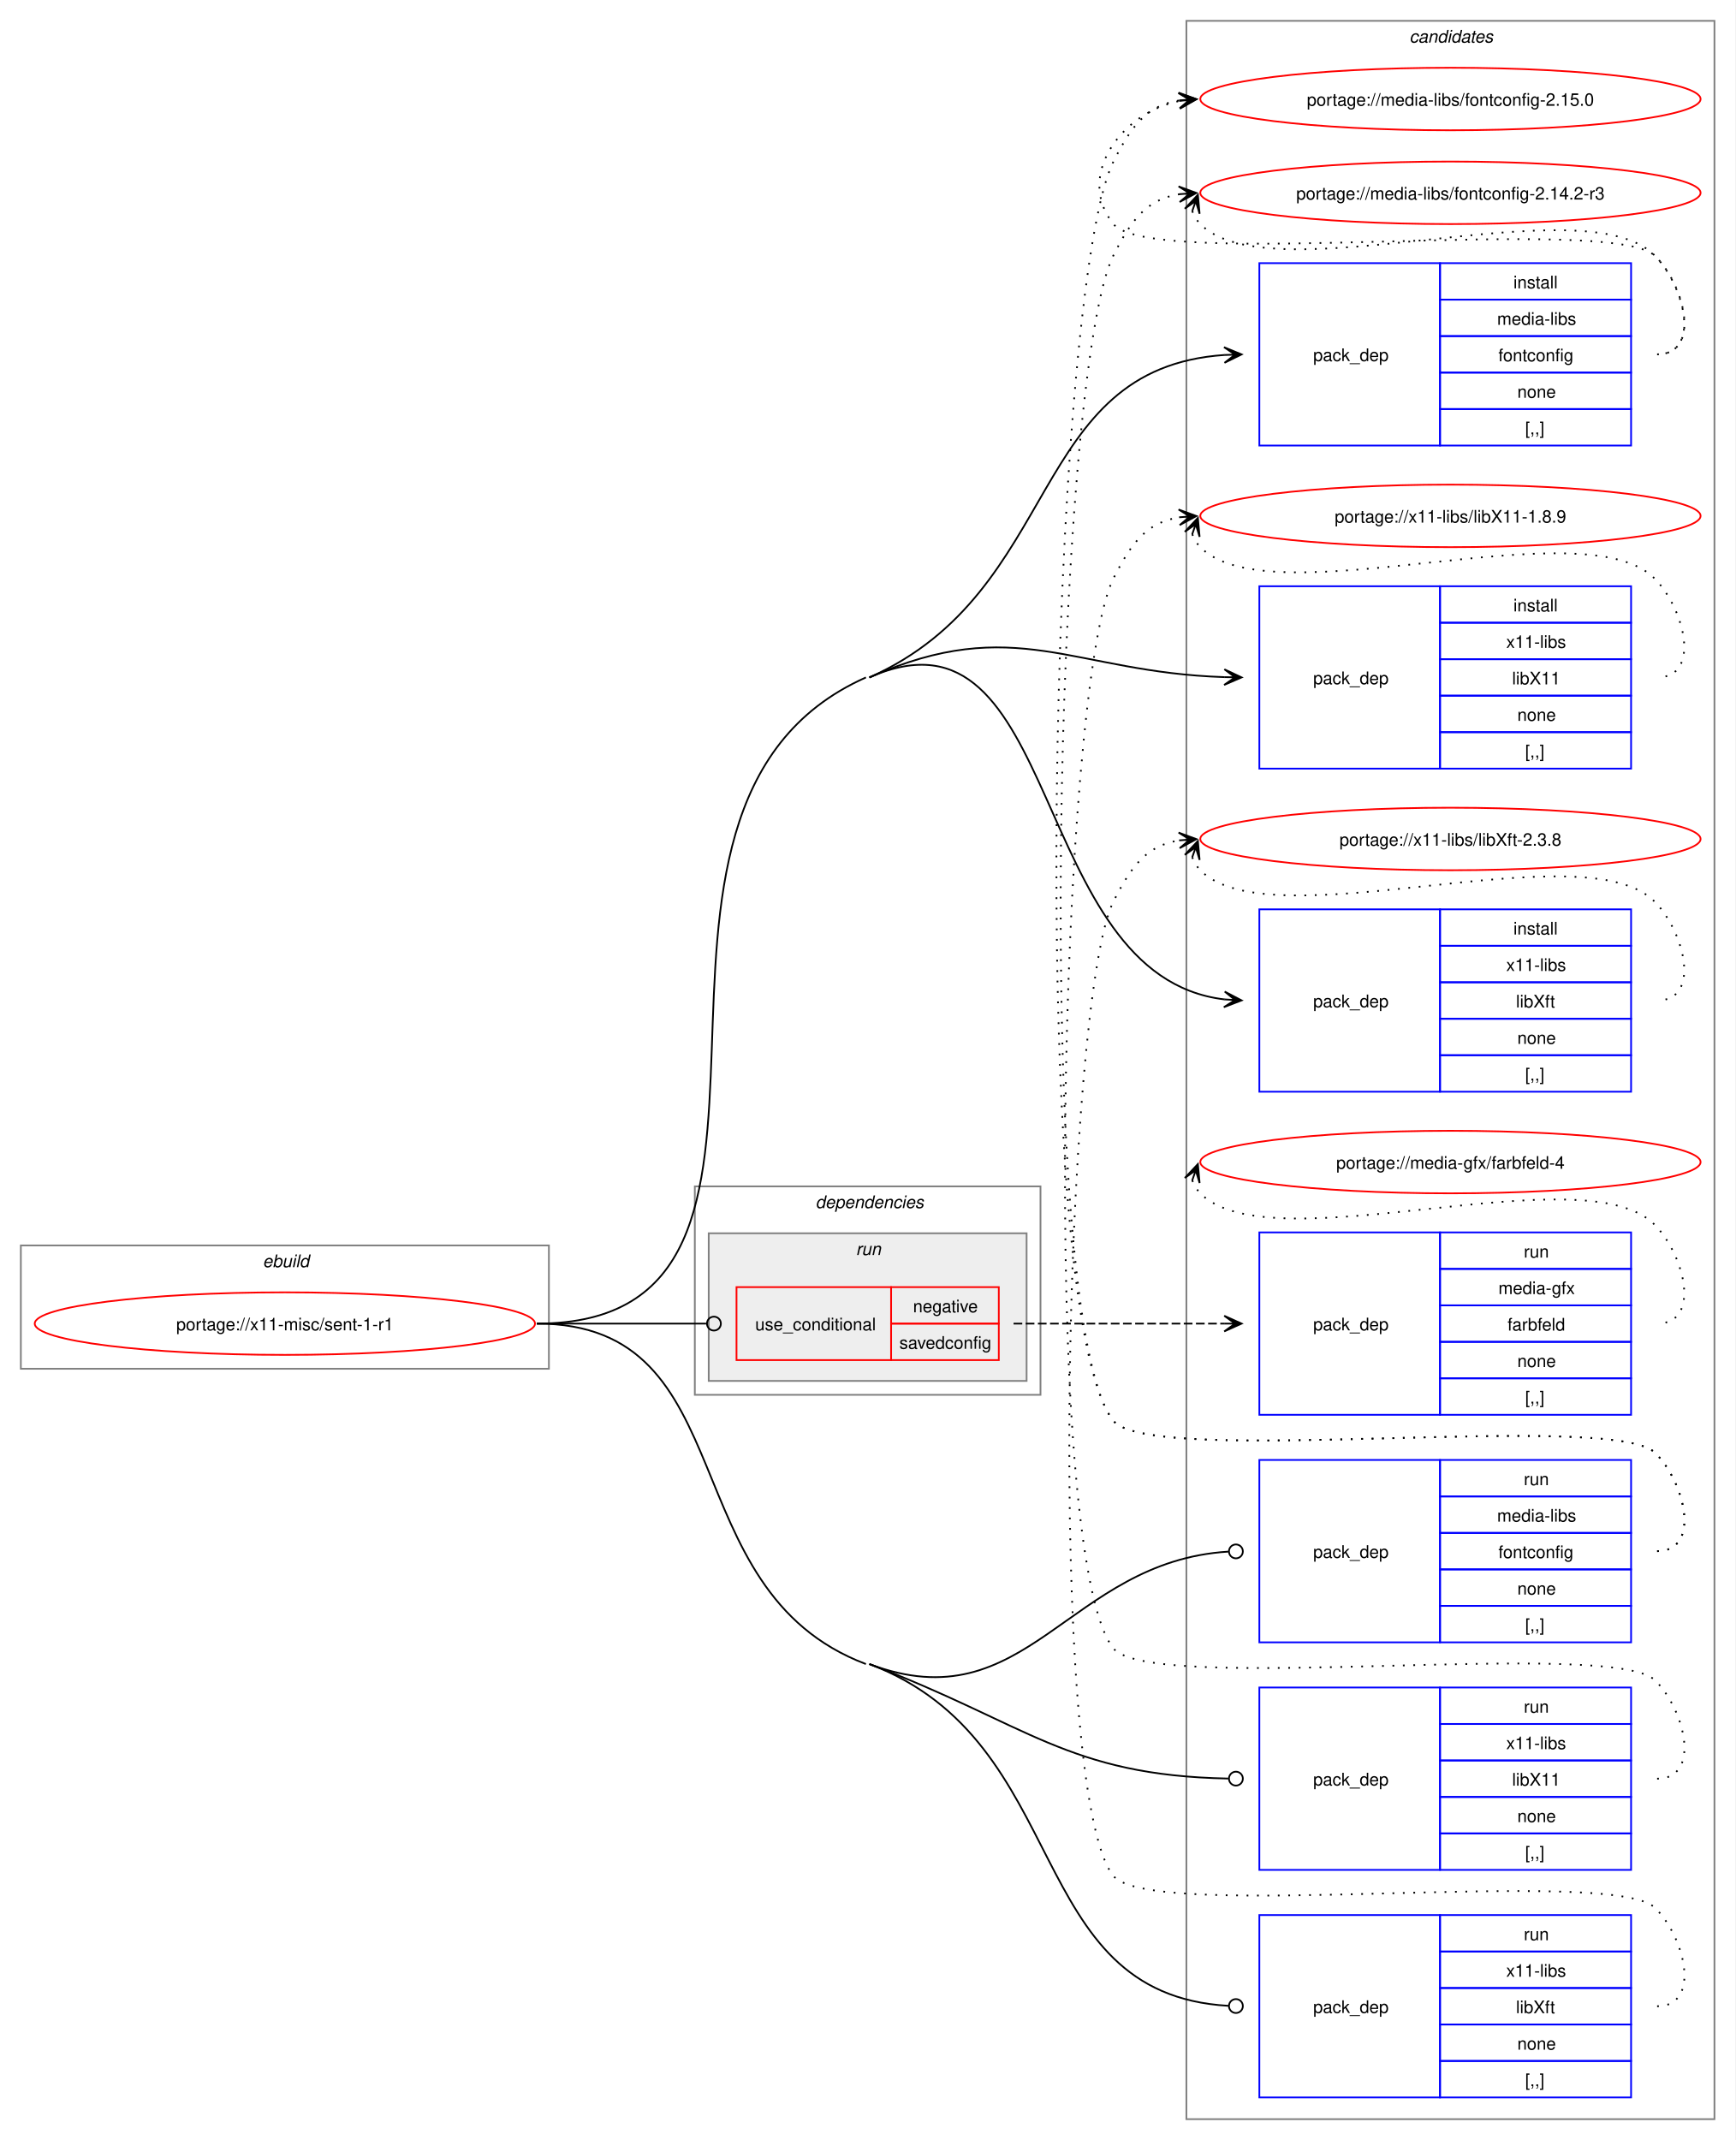
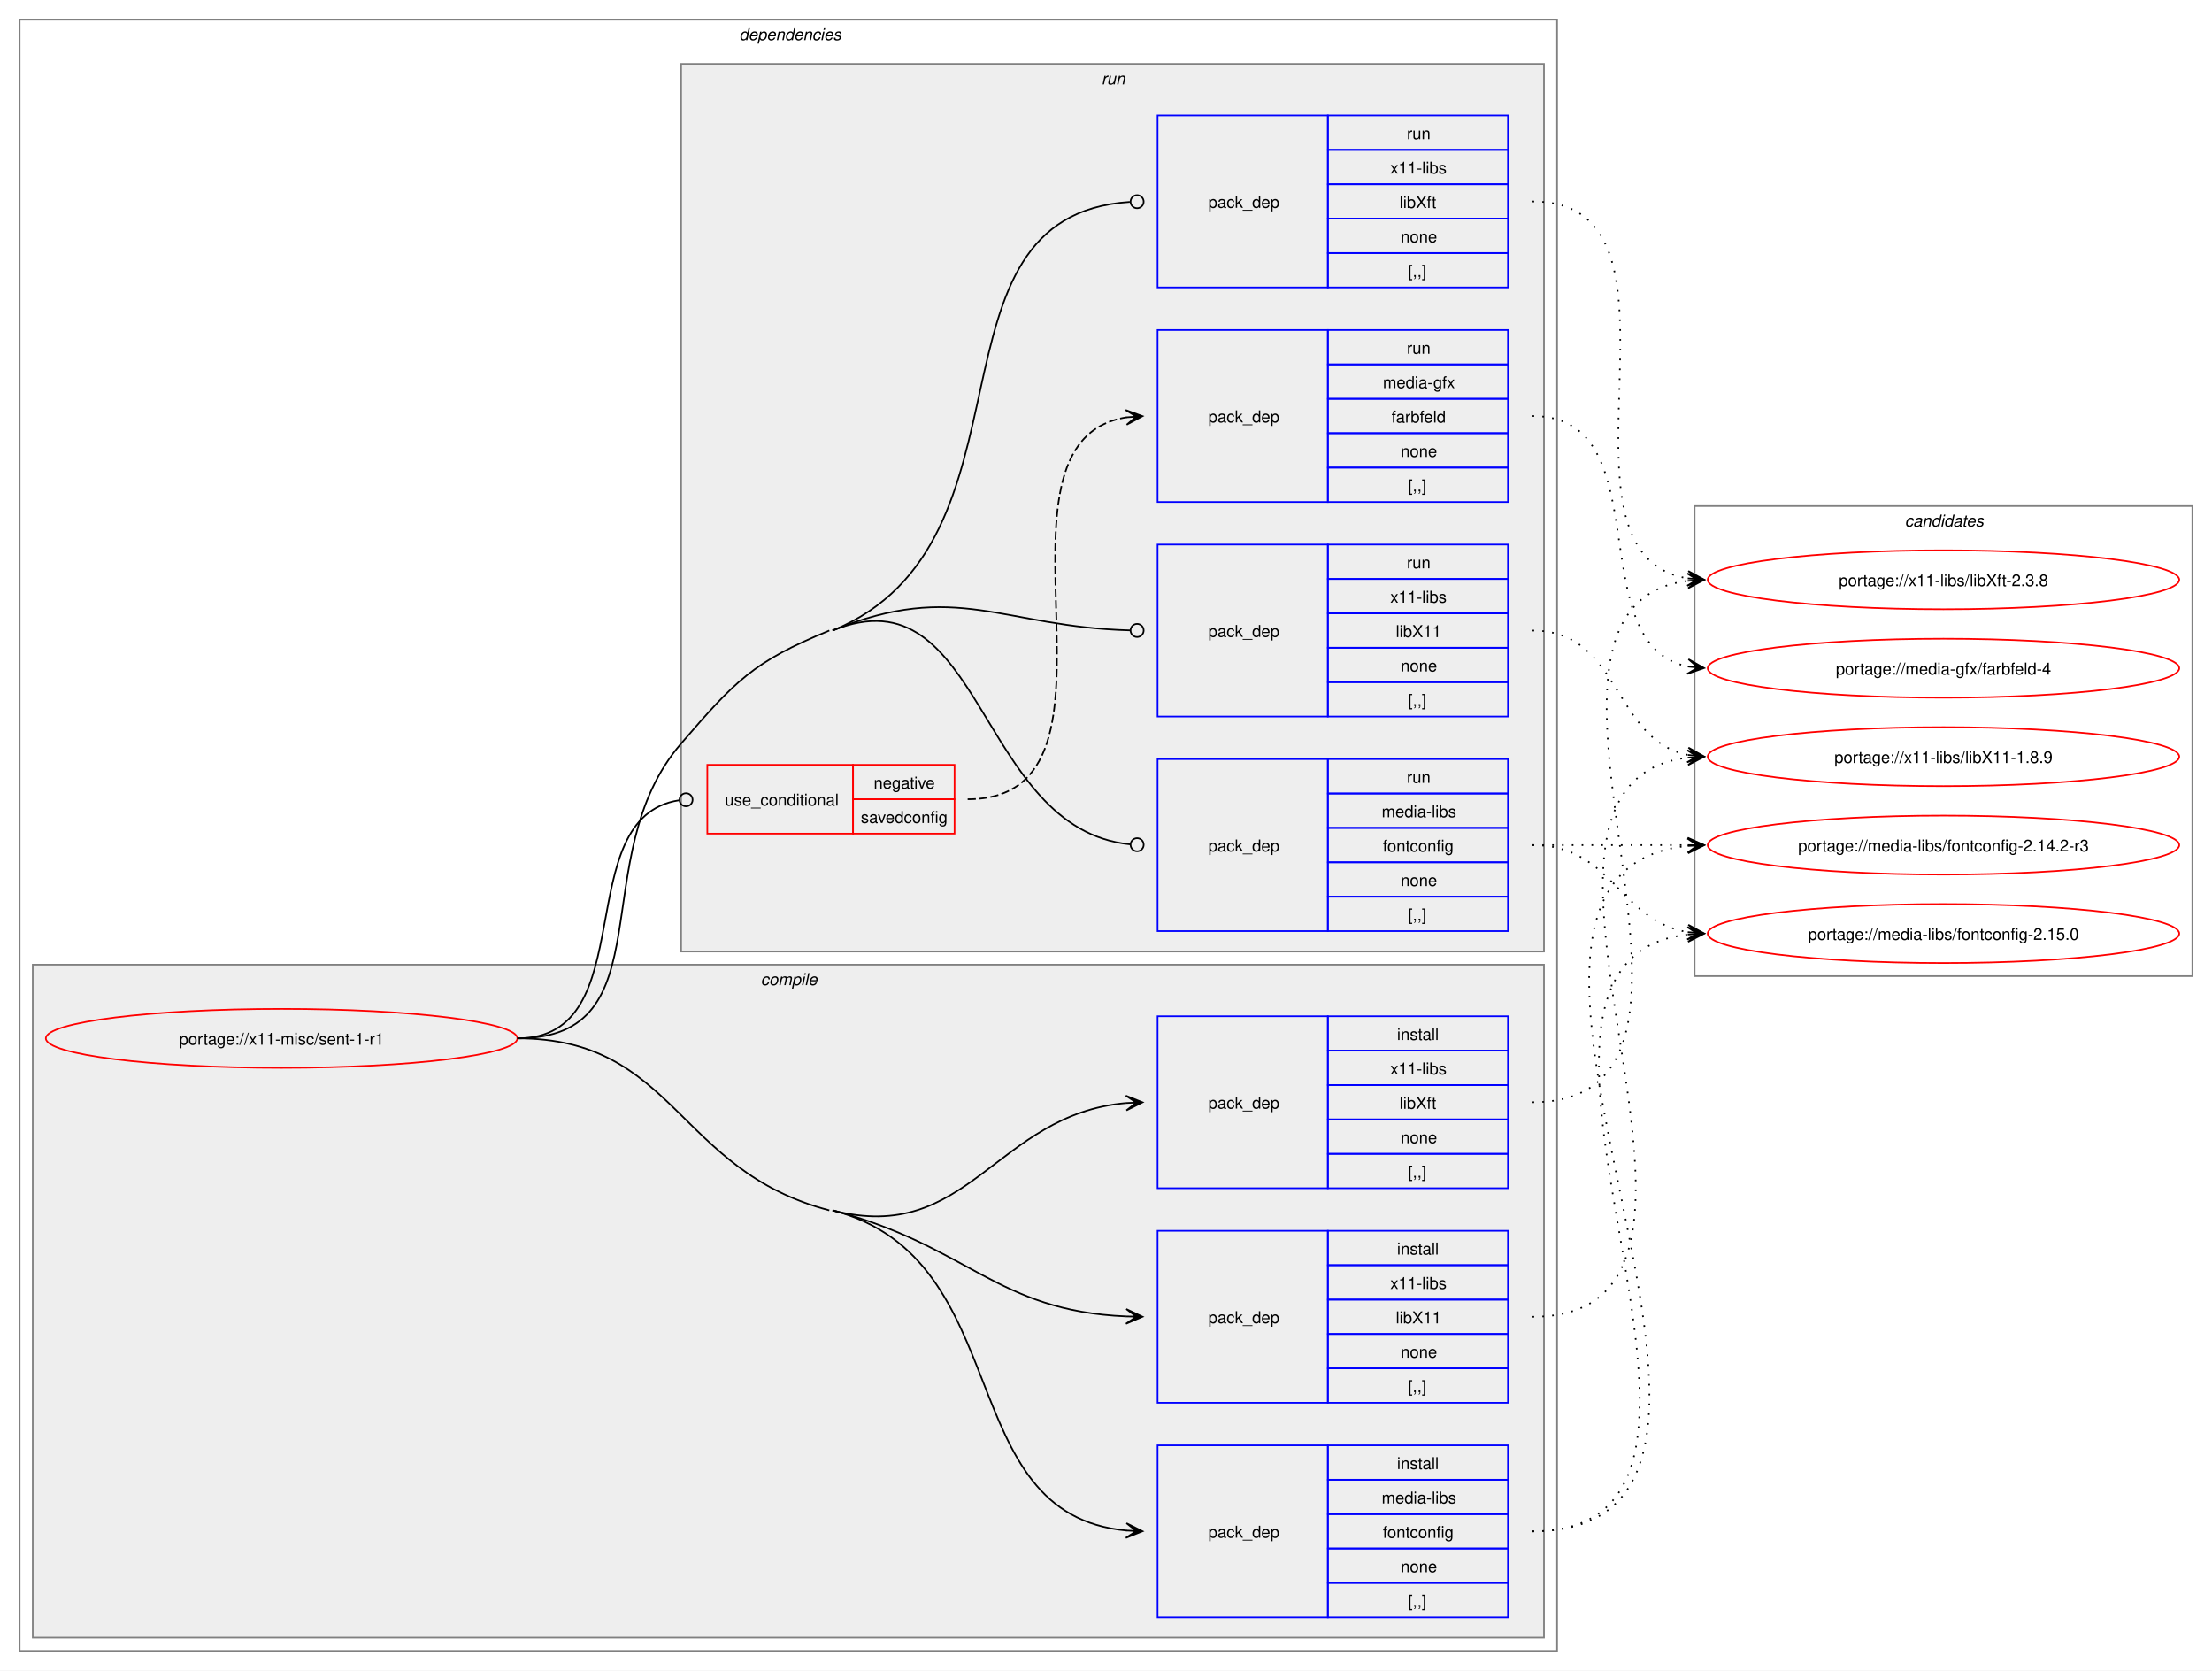
- <svg xmlns="http://www.w3.org/2000/svg" xmlns:xlink="http://www.w3.org/1999/xlink" width="999pt" height="1232pt" viewBox="0.00 0.00 999.00 1232.00">
-   <g id="graph0" class="graph" transform="scale(1 1) rotate(0) translate(4 1228)">
-     <polygon fill="white" stroke="none" points="-4,4 -4,-1228 995,-1228 995,4 -4,4" />
+ <svg xmlns="http://www.w3.org/2000/svg" xmlns:xlink="http://www.w3.org/1999/xlink" width="1351pt" height="1020pt" viewBox="0.00 0.00 1351.00 1020.00">
+   <g id="graph0" class="graph" transform="scale(1 1) rotate(0) translate(4 1016)">
+     <polygon fill="white" stroke="none" points="-4,4 -4,-1016 1347,-1016 1347,4 -4,4" />
+     <g id="clust2" class="cluster">
+       <polygon fill="none" stroke="gray" points="8,-8 8,-1004 947,-1004 947,-8 8,-8" />
+       <text text-anchor="start" x="447.5" y="-991.5" font-family="Helvetica,sans-Serif" font-style="italic" font-size="10.00">dependencies</text>
+     </g>
+     <g id="clust3" class="cluster">
+       <polygon fill="#eeeeee" stroke="gray" points="16,-16 16,-427 939,-427 939,-16 16,-16" />
+       <text text-anchor="start" x="460.62" y="-414.5" font-family="Helvetica,sans-Serif" font-style="italic" font-size="10.00">compile</text>
+     </g>
+     <g id="clust8" class="cluster">
+       <polygon fill="#eeeeee" stroke="gray" points="412,-435 412,-977 939,-977 939,-435 412,-435" />
+       <text text-anchor="start" x="668.75" y="-964.5" font-family="Helvetica,sans-Serif" font-style="italic" font-size="10.00">run</text>
+     </g>
    <g id="clust14" class="cluster">
-       <polygon fill="none" stroke="gray" points="679,-8 679,-1216 983,-1216 983,-8 679,-8" />
-       <text text-anchor="start" x="807.38" y="-1203.5" font-family="Helvetica,sans-Serif" font-style="italic" font-size="10.00">candidates</text>
-     </g>
-     <g id="clust1" class="cluster">
-       <polygon fill="none" stroke="gray" points="8,-440 8,-511 312,-511 312,-440 8,-440" />
-       <text text-anchor="start" x="147.25" y="-498.5" font-family="Helvetica,sans-Serif" font-style="italic" font-size="10.00">ebuild</text>
-     </g>
-     <g id="clust2" class="cluster">
-       <polygon fill="none" stroke="gray" points="396,-425 396,-545 595,-545 595,-425 396,-425" />
-       <text text-anchor="start" x="465.5" y="-532.5" font-family="Helvetica,sans-Serif" font-style="italic" font-size="10.00">dependencies</text>
-     </g>
-     <g id="clust8" class="cluster">
-       <polygon fill="#eeeeee" stroke="gray" points="404,-433 404,-518 587,-518 587,-433 404,-433" />
-       <text text-anchor="start" x="488.75" y="-505.5" font-family="Helvetica,sans-Serif" font-style="italic" font-size="10.00">run</text>
+       <polygon fill="none" stroke="gray" points="1031,-420 1031,-707 1335,-707 1335,-420 1031,-420" />
+       <text text-anchor="start" x="1159.38" y="-694.5" font-family="Helvetica,sans-Serif" font-style="italic" font-size="10.00">candidates</text>
    </g>
    <g id="node1" class="node">
      <g id="a_node1">
        <a xlink:href="../x11-misc/sent-1-r1.svg" xlink:title="portage://x11-misc/sent-1-r1">
-           <ellipse fill="none" stroke="red" cx="160" cy="-466" rx="144" ry="18" />
-           <text text-anchor="middle" x="160" y="-462.12" font-family="Helvetica,sans-Serif" font-size="10.00">portage://x11-misc/sent-1-r1</text>
+           <ellipse fill="none" stroke="red" cx="168" cy="-382" rx="144" ry="18" />
+           <text text-anchor="middle" x="168" y="-378.12" font-family="Helvetica,sans-Serif" font-size="10.00">portage://x11-misc/sent-1-r1</text>
        </a>
      </g>
    </g>
    <g id="node2" class="node">
-       <polygon fill="none" stroke="blue" points="721,-971.5 721,-1076.5 825,-1076.5 825,-971.5 721,-971.5" />
-       <text text-anchor="start" x="752" y="-1020.12" font-family="Helvetica,sans-Serif" font-size="10.00">pack_dep</text>
-       <polygon fill="none" stroke="blue" points="825,-1055.5 825,-1076.5 935,-1076.5 935,-1055.5 825,-1055.5" />
-       <text text-anchor="start" x="867.25" y="-1062" font-family="Helvetica,sans-Serif" font-size="10.00">install</text>
-       <polygon fill="none" stroke="blue" points="825,-1034.5 825,-1055.5 935,-1055.5 935,-1034.5 825,-1034.5" />
-       <text text-anchor="start" x="857.88" y="-1041" font-family="Helvetica,sans-Serif" font-size="10.00">media-libs</text>
-       <polygon fill="none" stroke="blue" points="825,-1013.5 825,-1034.5 935,-1034.5 935,-1013.5 825,-1013.5" />
-       <text text-anchor="start" x="858.62" y="-1020" font-family="Helvetica,sans-Serif" font-size="10.00">fontconfig</text>
-       <polygon fill="none" stroke="blue" points="825,-992.5 825,-1013.5 935,-1013.5 935,-992.5 825,-992.5" />
-       <text text-anchor="start" x="869.5" y="-999" font-family="Helvetica,sans-Serif" font-size="10.00">none</text>
-       <polygon fill="none" stroke="blue" points="825,-971.5 825,-992.5 935,-992.5 935,-971.5 825,-971.5" />
-       <text text-anchor="start" x="874" y="-978" font-family="Helvetica,sans-Serif" font-size="10.00">[,,]</text>
+       <polygon fill="none" stroke="blue" points="703,-28.5 703,-133.5 807,-133.5 807,-28.5 703,-28.5" />
+       <text text-anchor="start" x="734" y="-77.12" font-family="Helvetica,sans-Serif" font-size="10.00">pack_dep</text>
+       <polygon fill="none" stroke="blue" points="807,-112.5 807,-133.5 917,-133.5 917,-112.5 807,-112.5" />
+       <text text-anchor="start" x="849.25" y="-119" font-family="Helvetica,sans-Serif" font-size="10.00">install</text>
+       <polygon fill="none" stroke="blue" points="807,-91.5 807,-112.5 917,-112.5 917,-91.5 807,-91.5" />
+       <text text-anchor="start" x="839.88" y="-98" font-family="Helvetica,sans-Serif" font-size="10.00">media-libs</text>
+       <polygon fill="none" stroke="blue" points="807,-70.5 807,-91.5 917,-91.5 917,-70.5 807,-70.5" />
+       <text text-anchor="start" x="840.62" y="-77" font-family="Helvetica,sans-Serif" font-size="10.00">fontconfig</text>
+       <polygon fill="none" stroke="blue" points="807,-49.5 807,-70.5 917,-70.5 917,-49.5 807,-49.5" />
+       <text text-anchor="start" x="851.5" y="-56" font-family="Helvetica,sans-Serif" font-size="10.00">none</text>
+       <polygon fill="none" stroke="blue" points="807,-28.5 807,-49.5 917,-49.5 917,-28.5 807,-28.5" />
+       <text text-anchor="start" x="856" y="-35" font-family="Helvetica,sans-Serif" font-size="10.00">[,,]</text>
    </g>
    <g id="edge1" class="edge">
-       <path fill="none" stroke="black" d="M496.5,-838C608.6,-887.86 586.96,-1015.93 700.92,-1023.64" />
-       <polygon fill="black" stroke="black" points="710.78,-1023.96 700.64,-1028.13 707,-1023.84 700.79,-1023.63 700.79,-1023.63 700.79,-1023.63 707,-1023.84 700.94,-1019.13 710.78,-1023.96" />
+       <path fill="none" stroke="black" d="M504.5,-277C618.37,-247.3 576.39,-91.2 684.1,-81.48" />
+       <polygon fill="black" stroke="black" points="693.78,-81.05 683.99,-85.98 690,-81.22 683.79,-81.49 683.79,-81.49 683.79,-81.49 690,-81.22 683.6,-76.99 693.78,-81.05" />
+       <path fill="none" stroke="black" d="M312,-382C408.68,-382 408.95,-301.4 502.5,-277" />
    </g>
    <g id="node3" class="node">
-       <polygon fill="none" stroke="blue" points="721,-785.5 721,-890.5 825,-890.5 825,-785.5 721,-785.5" />
-       <text text-anchor="start" x="752" y="-834.12" font-family="Helvetica,sans-Serif" font-size="10.00">pack_dep</text>
-       <polygon fill="none" stroke="blue" points="825,-869.5 825,-890.5 935,-890.5 935,-869.5 825,-869.5" />
-       <text text-anchor="start" x="867.25" y="-876" font-family="Helvetica,sans-Serif" font-size="10.00">install</text>
-       <polygon fill="none" stroke="blue" points="825,-848.5 825,-869.5 935,-869.5 935,-848.5 825,-848.5" />
-       <text text-anchor="start" x="863.12" y="-855" font-family="Helvetica,sans-Serif" font-size="10.00">x11-libs</text>
-       <polygon fill="none" stroke="blue" points="825,-827.5 825,-848.5 935,-848.5 935,-827.5 825,-827.5" />
-       <text text-anchor="start" x="866.5" y="-834" font-family="Helvetica,sans-Serif" font-size="10.00">libX11</text>
-       <polygon fill="none" stroke="blue" points="825,-806.5 825,-827.5 935,-827.5 935,-806.5 825,-806.5" />
-       <text text-anchor="start" x="869.5" y="-813" font-family="Helvetica,sans-Serif" font-size="10.00">none</text>
-       <polygon fill="none" stroke="blue" points="825,-785.5 825,-806.5 935,-806.5 935,-785.5 825,-785.5" />
-       <text text-anchor="start" x="874" y="-792" font-family="Helvetica,sans-Serif" font-size="10.00">[,,]</text>
+       <polygon fill="none" stroke="blue" points="703,-159.5 703,-264.5 807,-264.5 807,-159.5 703,-159.5" />
+       <text text-anchor="start" x="734" y="-208.12" font-family="Helvetica,sans-Serif" font-size="10.00">pack_dep</text>
+       <polygon fill="none" stroke="blue" points="807,-243.5 807,-264.5 917,-264.5 917,-243.5 807,-243.5" />
+       <text text-anchor="start" x="849.25" y="-250" font-family="Helvetica,sans-Serif" font-size="10.00">install</text>
+       <polygon fill="none" stroke="blue" points="807,-222.5 807,-243.5 917,-243.5 917,-222.5 807,-222.5" />
+       <text text-anchor="start" x="845.12" y="-229" font-family="Helvetica,sans-Serif" font-size="10.00">x11-libs</text>
+       <polygon fill="none" stroke="blue" points="807,-201.5 807,-222.5 917,-222.5 917,-201.5 807,-201.5" />
+       <text text-anchor="start" x="848.5" y="-208" font-family="Helvetica,sans-Serif" font-size="10.00">libX11</text>
+       <polygon fill="none" stroke="blue" points="807,-180.5 807,-201.5 917,-201.5 917,-180.5 807,-180.5" />
+       <text text-anchor="start" x="851.5" y="-187" font-family="Helvetica,sans-Serif" font-size="10.00">none</text>
+       <polygon fill="none" stroke="blue" points="807,-159.5 807,-180.5 917,-180.5 917,-159.5 807,-159.5" />
+       <text text-anchor="start" x="856" y="-166" font-family="Helvetica,sans-Serif" font-size="10.00">[,,]</text>
    </g>
    <g id="edge2" class="edge">
-       <path fill="none" stroke="black" d="M496.5,-838C580.51,-875.36 613.55,-840.99 700.79,-838.18" />
-       <polygon fill="black" stroke="black" points="710.78,-838.02 700.86,-842.68 707,-838.08 700.78,-838.18 700.78,-838.18 700.78,-838.18 707,-838.08 700.71,-833.68 710.78,-838.02" />
+       <path fill="none" stroke="black" d="M504.5,-277C587.34,-255.39 604.16,-215.61 683.87,-212.23" />
+       <polygon fill="black" stroke="black" points="693.78,-212.03 683.88,-216.73 690,-212.1 683.78,-212.23 683.78,-212.23 683.78,-212.23 690,-212.1 683.69,-207.73 693.78,-212.03" />
    </g>
    <g id="node4" class="node">
-       <polygon fill="none" stroke="blue" points="721,-599.5 721,-704.5 825,-704.5 825,-599.5 721,-599.5" />
-       <text text-anchor="start" x="752" y="-648.12" font-family="Helvetica,sans-Serif" font-size="10.00">pack_dep</text>
-       <polygon fill="none" stroke="blue" points="825,-683.5 825,-704.5 935,-704.5 935,-683.5 825,-683.5" />
-       <text text-anchor="start" x="867.25" y="-690" font-family="Helvetica,sans-Serif" font-size="10.00">install</text>
-       <polygon fill="none" stroke="blue" points="825,-662.5 825,-683.5 935,-683.5 935,-662.5 825,-662.5" />
-       <text text-anchor="start" x="863.12" y="-669" font-family="Helvetica,sans-Serif" font-size="10.00">x11-libs</text>
-       <polygon fill="none" stroke="blue" points="825,-641.5 825,-662.5 935,-662.5 935,-641.5 825,-641.5" />
-       <text text-anchor="start" x="868.75" y="-648" font-family="Helvetica,sans-Serif" font-size="10.00">libXft</text>
-       <polygon fill="none" stroke="blue" points="825,-620.5 825,-641.5 935,-641.5 935,-620.5 825,-620.5" />
-       <text text-anchor="start" x="869.5" y="-627" font-family="Helvetica,sans-Serif" font-size="10.00">none</text>
-       <polygon fill="none" stroke="blue" points="825,-599.5 825,-620.5 935,-620.5 935,-599.5 825,-599.5" />
-       <text text-anchor="start" x="874" y="-606" font-family="Helvetica,sans-Serif" font-size="10.00">[,,]</text>
+       <polygon fill="none" stroke="blue" points="703,-290.5 703,-395.5 807,-395.5 807,-290.5 703,-290.5" />
+       <text text-anchor="start" x="734" y="-339.12" font-family="Helvetica,sans-Serif" font-size="10.00">pack_dep</text>
+       <polygon fill="none" stroke="blue" points="807,-374.5 807,-395.5 917,-395.5 917,-374.5 807,-374.5" />
+       <text text-anchor="start" x="849.25" y="-381" font-family="Helvetica,sans-Serif" font-size="10.00">install</text>
+       <polygon fill="none" stroke="blue" points="807,-353.5 807,-374.5 917,-374.5 917,-353.5 807,-353.5" />
+       <text text-anchor="start" x="845.12" y="-360" font-family="Helvetica,sans-Serif" font-size="10.00">x11-libs</text>
+       <polygon fill="none" stroke="blue" points="807,-332.5 807,-353.5 917,-353.5 917,-332.5 807,-332.5" />
+       <text text-anchor="start" x="850.75" y="-339" font-family="Helvetica,sans-Serif" font-size="10.00">libXft</text>
+       <polygon fill="none" stroke="blue" points="807,-311.5 807,-332.5 917,-332.5 917,-311.5 807,-311.5" />
+       <text text-anchor="start" x="851.5" y="-318" font-family="Helvetica,sans-Serif" font-size="10.00">none</text>
+       <polygon fill="none" stroke="blue" points="807,-290.5 807,-311.5 917,-311.5 917,-290.5 807,-290.5" />
+       <text text-anchor="start" x="856" y="-297" font-family="Helvetica,sans-Serif" font-size="10.00">[,,]</text>
    </g>
    <g id="edge3" class="edge">
-       <path fill="none" stroke="black" d="M496.5,-838C608.6,-887.86 586.96,-666.11 700.92,-652.64" />
-       <polygon fill="black" stroke="black" points="710.78,-652.07 701.06,-657.14 707.01,-652.29 700.8,-652.65 700.8,-652.65 700.8,-652.65 707.01,-652.29 700.54,-648.15 710.78,-652.07" />
-       <path fill="none" stroke="black" d="M305,-466C490.55,-466 324.96,-762.6 494.5,-838" />
+       <path fill="none" stroke="black" d="M504.5,-277C587.48,-255.36 604.04,-335.59 683.86,-342.53" />
+       <polygon fill="black" stroke="black" points="693.78,-342.95 683.6,-347.02 690,-342.79 683.79,-342.52 683.79,-342.52 683.79,-342.52 690,-342.79 683.98,-338.03 693.78,-342.95" />
    </g>
    <g id="node5" class="node">
-       <polygon fill="none" stroke="red" points="420,-445 420,-487 509,-487 509,-445 420,-445" />
-       <text text-anchor="start" x="430.75" y="-462.12" font-family="Helvetica,sans-Serif" font-size="10.00">use_conditional</text>
-       <polygon fill="none" stroke="red" points="509,-466 509,-487 571,-487 571,-466 509,-466" />
-       <text text-anchor="start" x="521.62" y="-472.5" font-family="Helvetica,sans-Serif" font-size="10.00">negative</text>
-       <polygon fill="none" stroke="red" points="509,-445 509,-466 571,-466 571,-445 509,-445" />
-       <text text-anchor="start" x="513.75" y="-451.5" font-family="Helvetica,sans-Serif" font-size="10.00">savedconfig</text>
+       <polygon fill="none" stroke="red" points="428,-507 428,-549 517,-549 517,-507 428,-507" />
+       <text text-anchor="start" x="438.75" y="-524.12" font-family="Helvetica,sans-Serif" font-size="10.00">use_conditional</text>
+       <polygon fill="none" stroke="red" points="517,-528 517,-549 579,-549 579,-528 517,-528" />
+       <text text-anchor="start" x="529.62" y="-534.5" font-family="Helvetica,sans-Serif" font-size="10.00">negative</text>
+       <polygon fill="none" stroke="red" points="517,-507 517,-528 579,-528 579,-507 517,-507" />
+       <text text-anchor="start" x="521.75" y="-513.5" font-family="Helvetica,sans-Serif" font-size="10.00">savedconfig</text>
    </g>
    <g id="edge5" class="edge">
-       <path fill="none" stroke="black" d="M305,-466C349.19,-466 362.44,-466 402.52,-466" />
-       <ellipse fill="none" stroke="black" cx="407" cy="-466" rx="4" ry="4" />
+       <path fill="none" stroke="black" d="M312,-382C389.43,-382 342.91,-516.82 410.66,-527.35" />
+       <ellipse fill="none" stroke="black" cx="415.01" cy="-527.67" rx="4" ry="4" />
    </g>
    <g id="node7" class="node">
-       <polygon fill="none" stroke="blue" points="721,-282.5 721,-387.5 825,-387.5 825,-282.5 721,-282.5" />
-       <text text-anchor="start" x="752" y="-331.12" font-family="Helvetica,sans-Serif" font-size="10.00">pack_dep</text>
-       <polygon fill="none" stroke="blue" points="825,-366.5 825,-387.5 935,-387.5 935,-366.5 825,-366.5" />
-       <text text-anchor="start" x="873.25" y="-373" font-family="Helvetica,sans-Serif" font-size="10.00">run</text>
-       <polygon fill="none" stroke="blue" points="825,-345.5 825,-366.5 935,-366.5 935,-345.5 825,-345.5" />
-       <text text-anchor="start" x="857.88" y="-352" font-family="Helvetica,sans-Serif" font-size="10.00">media-libs</text>
-       <polygon fill="none" stroke="blue" points="825,-324.5 825,-345.5 935,-345.5 935,-324.5 825,-324.5" />
-       <text text-anchor="start" x="858.62" y="-331" font-family="Helvetica,sans-Serif" font-size="10.00">fontconfig</text>
-       <polygon fill="none" stroke="blue" points="825,-303.5 825,-324.5 935,-324.5 935,-303.5 825,-303.5" />
-       <text text-anchor="start" x="869.5" y="-310" font-family="Helvetica,sans-Serif" font-size="10.00">none</text>
-       <polygon fill="none" stroke="blue" points="825,-282.5 825,-303.5 935,-303.5 935,-282.5 825,-282.5" />
-       <text text-anchor="start" x="874" y="-289" font-family="Helvetica,sans-Serif" font-size="10.00">[,,]</text>
+       <polygon fill="none" stroke="blue" points="703,-447.5 703,-552.5 807,-552.5 807,-447.5 703,-447.5" />
+       <text text-anchor="start" x="734" y="-496.12" font-family="Helvetica,sans-Serif" font-size="10.00">pack_dep</text>
+       <polygon fill="none" stroke="blue" points="807,-531.5 807,-552.5 917,-552.5 917,-531.5 807,-531.5" />
+       <text text-anchor="start" x="855.25" y="-538" font-family="Helvetica,sans-Serif" font-size="10.00">run</text>
+       <polygon fill="none" stroke="blue" points="807,-510.5 807,-531.5 917,-531.5 917,-510.5 807,-510.5" />
+       <text text-anchor="start" x="839.88" y="-517" font-family="Helvetica,sans-Serif" font-size="10.00">media-libs</text>
+       <polygon fill="none" stroke="blue" points="807,-489.5 807,-510.5 917,-510.5 917,-489.5 807,-489.5" />
+       <text text-anchor="start" x="840.62" y="-496" font-family="Helvetica,sans-Serif" font-size="10.00">fontconfig</text>
+       <polygon fill="none" stroke="blue" points="807,-468.5 807,-489.5 917,-489.5 917,-468.5 807,-468.5" />
+       <text text-anchor="start" x="851.5" y="-475" font-family="Helvetica,sans-Serif" font-size="10.00">none</text>
+       <polygon fill="none" stroke="blue" points="807,-447.5 807,-468.5 917,-468.5 917,-447.5 807,-447.5" />
+       <text text-anchor="start" x="856" y="-454" font-family="Helvetica,sans-Serif" font-size="10.00">[,,]</text>
    </g>
    <g id="edge6" class="edge">
-       <path fill="none" stroke="black" d="M496.5,-270C587.24,-235.69 610.57,-329.05 703.13,-334.73" />
-       <ellipse fill="none" stroke="black" cx="707.5" cy="-334.86" rx="4" ry="4" />
+       <path fill="none" stroke="black" d="M504.5,-631C596.78,-668.86 592.59,-509.78 686.25,-500.43" />
+       <ellipse fill="none" stroke="black" cx="690.51" cy="-500.22" rx="4" ry="4" />
+       <path fill="none" stroke="black" d="M312,-382C403.52,-382 352.12,-492.79 412,-562 445.09,-600.25 455.71,-611.8 502.5,-631" />
    </g>
    <g id="node8" class="node">
-       <polygon fill="none" stroke="blue" points="721,-151.5 721,-256.5 825,-256.5 825,-151.5 721,-151.5" />
-       <text text-anchor="start" x="752" y="-200.12" font-family="Helvetica,sans-Serif" font-size="10.00">pack_dep</text>
-       <polygon fill="none" stroke="blue" points="825,-235.5 825,-256.5 935,-256.5 935,-235.5 825,-235.5" />
-       <text text-anchor="start" x="873.25" y="-242" font-family="Helvetica,sans-Serif" font-size="10.00">run</text>
-       <polygon fill="none" stroke="blue" points="825,-214.5 825,-235.5 935,-235.5 935,-214.5 825,-214.5" />
-       <text text-anchor="start" x="863.12" y="-221" font-family="Helvetica,sans-Serif" font-size="10.00">x11-libs</text>
-       <polygon fill="none" stroke="blue" points="825,-193.5 825,-214.5 935,-214.5 935,-193.5 825,-193.5" />
-       <text text-anchor="start" x="866.5" y="-200" font-family="Helvetica,sans-Serif" font-size="10.00">libX11</text>
-       <polygon fill="none" stroke="blue" points="825,-172.5 825,-193.5 935,-193.5 935,-172.5 825,-172.5" />
-       <text text-anchor="start" x="869.5" y="-179" font-family="Helvetica,sans-Serif" font-size="10.00">none</text>
-       <polygon fill="none" stroke="blue" points="825,-151.5 825,-172.5 935,-172.5 935,-151.5 825,-151.5" />
-       <text text-anchor="start" x="874" y="-158" font-family="Helvetica,sans-Serif" font-size="10.00">[,,]</text>
+       <polygon fill="none" stroke="blue" points="703,-578.5 703,-683.5 807,-683.5 807,-578.5 703,-578.5" />
+       <text text-anchor="start" x="734" y="-627.12" font-family="Helvetica,sans-Serif" font-size="10.00">pack_dep</text>
+       <polygon fill="none" stroke="blue" points="807,-662.5 807,-683.5 917,-683.5 917,-662.5 807,-662.5" />
+       <text text-anchor="start" x="855.25" y="-669" font-family="Helvetica,sans-Serif" font-size="10.00">run</text>
+       <polygon fill="none" stroke="blue" points="807,-641.5 807,-662.5 917,-662.5 917,-641.5 807,-641.5" />
+       <text text-anchor="start" x="845.12" y="-648" font-family="Helvetica,sans-Serif" font-size="10.00">x11-libs</text>
+       <polygon fill="none" stroke="blue" points="807,-620.5 807,-641.5 917,-641.5 917,-620.5 807,-620.5" />
+       <text text-anchor="start" x="848.5" y="-627" font-family="Helvetica,sans-Serif" font-size="10.00">libX11</text>
+       <polygon fill="none" stroke="blue" points="807,-599.5 807,-620.5 917,-620.5 917,-599.5 807,-599.5" />
+       <text text-anchor="start" x="851.5" y="-606" font-family="Helvetica,sans-Serif" font-size="10.00">none</text>
+       <polygon fill="none" stroke="blue" points="807,-578.5 807,-599.5 917,-599.5 917,-578.5 807,-578.5" />
+       <text text-anchor="start" x="856" y="-585" font-family="Helvetica,sans-Serif" font-size="10.00">[,,]</text>
    </g>
    <g id="edge7" class="edge">
-       <path fill="none" stroke="black" d="M496.5,-270C587.36,-235.65 610.45,-205.86 703.11,-204.08" />
-       <ellipse fill="none" stroke="black" cx="707.5" cy="-204.04" rx="4" ry="4" />
+       <path fill="none" stroke="black" d="M504.5,-631C580.08,-662.01 608.34,-633.18 686.28,-631.11" />
+       <ellipse fill="none" stroke="black" cx="690.5" cy="-631.06" rx="4" ry="4" />
    </g>
    <g id="node9" class="node">
-       <polygon fill="none" stroke="blue" points="721,-20.5 721,-125.5 825,-125.5 825,-20.5 721,-20.5" />
-       <text text-anchor="start" x="752" y="-69.12" font-family="Helvetica,sans-Serif" font-size="10.00">pack_dep</text>
-       <polygon fill="none" stroke="blue" points="825,-104.5 825,-125.5 935,-125.5 935,-104.5 825,-104.5" />
-       <text text-anchor="start" x="873.25" y="-111" font-family="Helvetica,sans-Serif" font-size="10.00">run</text>
-       <polygon fill="none" stroke="blue" points="825,-83.5 825,-104.5 935,-104.5 935,-83.5 825,-83.5" />
-       <text text-anchor="start" x="863.12" y="-90" font-family="Helvetica,sans-Serif" font-size="10.00">x11-libs</text>
-       <polygon fill="none" stroke="blue" points="825,-62.5 825,-83.5 935,-83.5 935,-62.5 825,-62.5" />
-       <text text-anchor="start" x="868.75" y="-69" font-family="Helvetica,sans-Serif" font-size="10.00">libXft</text>
-       <polygon fill="none" stroke="blue" points="825,-41.5 825,-62.5 935,-62.5 935,-41.5 825,-41.5" />
-       <text text-anchor="start" x="869.5" y="-48" font-family="Helvetica,sans-Serif" font-size="10.00">none</text>
-       <polygon fill="none" stroke="blue" points="825,-20.5 825,-41.5 935,-41.5 935,-20.5 825,-20.5" />
-       <text text-anchor="start" x="874" y="-27" font-family="Helvetica,sans-Serif" font-size="10.00">[,,]</text>
+       <polygon fill="none" stroke="blue" points="703,-840.5 703,-945.5 807,-945.5 807,-840.5 703,-840.5" />
+       <text text-anchor="start" x="734" y="-889.12" font-family="Helvetica,sans-Serif" font-size="10.00">pack_dep</text>
+       <polygon fill="none" stroke="blue" points="807,-924.5 807,-945.5 917,-945.5 917,-924.5 807,-924.5" />
+       <text text-anchor="start" x="855.25" y="-931" font-family="Helvetica,sans-Serif" font-size="10.00">run</text>
+       <polygon fill="none" stroke="blue" points="807,-903.5 807,-924.5 917,-924.5 917,-903.5 807,-903.5" />
+       <text text-anchor="start" x="845.12" y="-910" font-family="Helvetica,sans-Serif" font-size="10.00">x11-libs</text>
+       <polygon fill="none" stroke="blue" points="807,-882.5 807,-903.5 917,-903.5 917,-882.5 807,-882.5" />
+       <text text-anchor="start" x="850.75" y="-889" font-family="Helvetica,sans-Serif" font-size="10.00">libXft</text>
+       <polygon fill="none" stroke="blue" points="807,-861.5 807,-882.5 917,-882.5 917,-861.5 807,-861.5" />
+       <text text-anchor="start" x="851.5" y="-868" font-family="Helvetica,sans-Serif" font-size="10.00">none</text>
+       <polygon fill="none" stroke="blue" points="807,-840.5 807,-861.5 917,-861.5 917,-840.5 807,-840.5" />
+       <text text-anchor="start" x="856" y="-847" font-family="Helvetica,sans-Serif" font-size="10.00">[,,]</text>
    </g>
    <g id="edge8" class="edge">
-       <path fill="none" stroke="black" d="M496.5,-270C615.04,-225.18 583.82,-80.03 703.14,-73.25" />
-       <ellipse fill="none" stroke="black" cx="707.5" cy="-73.12" rx="4" ry="4" />
-       <path fill="none" stroke="black" d="M305,-466C426.17,-466 381.16,-312.85 494.5,-270" />
+       <path fill="none" stroke="black" d="M504.5,-631C634.84,-684.47 554.65,-884.16 686.04,-892.72" />
+       <ellipse fill="none" stroke="black" cx="690.5" cy="-892.86" rx="4" ry="4" />
    </g>
    <g id="node10" class="node">
      <g id="a_node10">
        <a xlink:href="../media-libs/fontconfig-2.15.0.svg" xlink:title="portage://media-libs/fontconfig-2.15.0">
-           <ellipse fill="none" stroke="red" cx="831" cy="-1171" rx="144" ry="18" />
-           <text text-anchor="middle" x="831" y="-1167.12" font-family="Helvetica,sans-Serif" font-size="10.00">portage://media-libs/fontconfig-2.15.0</text>
+           <ellipse fill="none" stroke="red" cx="1183" cy="-446" rx="144" ry="18" />
+           <text text-anchor="middle" x="1183" y="-442.12" font-family="Helvetica,sans-Serif" font-size="10.00">portage://media-libs/fontconfig-2.15.0</text>
        </a>
      </g>
    </g>
    <g id="edge9" class="edge">
-       <path fill="none" stroke="black" stroke-dasharray="1,5" d="M950,-1024C975.12,-1024 966.6,-1062.59 949,-1080.5 924.66,-1105.27 658.83,-1071.99 637,-1099 614.95,-1126.28 641.32,-1163.25 675.27,-1169.94" />
-       <polygon fill="black" stroke="black" points="684.79,-1170.88 674.39,-1174.38 681.02,-1170.51 674.84,-1169.9 674.84,-1169.9 674.84,-1169.9 681.02,-1170.51 675.28,-1165.42 684.79,-1170.88" />
+       <path fill="none" stroke="black" stroke-dasharray="1,5" d="M932,-81C1097.13,-81 879.29,-429.79 1027.21,-445.46" />
+       <polygon fill="black" stroke="black" points="1036.78,-445.94 1026.57,-449.93 1033.01,-445.75 1026.8,-445.43 1026.8,-445.43 1026.8,-445.43 1033.01,-445.75 1027.02,-440.94 1036.78,-445.94" />
    </g>
    <g id="node11" class="node">
      <g id="a_node11">
        <a xlink:href="../media-libs/fontconfig-2.14.2-r3.svg" xlink:title="portage://media-libs/fontconfig-2.14.2-r3">
-           <ellipse fill="none" stroke="red" cx="831" cy="-1117" rx="144" ry="18" />
-           <text text-anchor="middle" x="831" y="-1113.12" font-family="Helvetica,sans-Serif" font-size="10.00">portage://media-libs/fontconfig-2.14.2-r3</text>
+           <ellipse fill="none" stroke="red" cx="1183" cy="-500" rx="144" ry="18" />
+           <text text-anchor="middle" x="1183" y="-496.12" font-family="Helvetica,sans-Serif" font-size="10.00">portage://media-libs/fontconfig-2.14.2-r3</text>
        </a>
      </g>
    </g>
    <g id="edge10" class="edge">
-       <path fill="none" stroke="black" stroke-dasharray="1,5" d="M682.37,-1106.45C683.4,-1103.7 685.07,-1100.96 687,-1099 727.96,-1057.42 908.83,-1122.85 949,-1080.5 966.28,-1062.28 975.12,-1024 950,-1024" />
-       <polygon fill="black" stroke="black" points="685.6,-1115.85 678.09,-1107.86 684.37,-1112.27 682.34,-1106.39 682.34,-1106.39 682.34,-1106.39 684.37,-1112.27 686.6,-1104.93 685.6,-1115.85" />
+       <path fill="none" stroke="black" stroke-dasharray="1,5" d="M932,-81C1120.24,-81 856.86,-483.39 1027.02,-499.5" />
+       <polygon fill="black" stroke="black" points="1036.78,-499.94 1026.59,-503.99 1033.01,-499.77 1026.79,-499.49 1026.79,-499.49 1026.79,-499.49 1033.01,-499.77 1027,-495 1036.78,-499.94" />
    </g>
    <g id="node12" class="node">
      <g id="a_node12">
        <a xlink:href="../x11-libs/libX11-1.8.9.svg" xlink:title="portage://x11-libs/libX11-1.8.9">
-           <ellipse fill="none" stroke="red" cx="831" cy="-931" rx="144" ry="18" />
-           <text text-anchor="middle" x="831" y="-927.12" font-family="Helvetica,sans-Serif" font-size="10.00">portage://x11-libs/libX11-1.8.9</text>
+           <ellipse fill="none" stroke="red" cx="1183" cy="-554" rx="144" ry="18" />
+           <text text-anchor="middle" x="1183" y="-550.12" font-family="Helvetica,sans-Serif" font-size="10.00">portage://x11-libs/libX11-1.8.9</text>
        </a>
      </g>
    </g>
    <g id="edge11" class="edge">
-       <path fill="none" stroke="black" stroke-dasharray="1,5" d="M682.37,-920.45C683.4,-917.7 685.07,-914.96 687,-913 727.96,-871.42 908.83,-936.85 949,-894.5 966.28,-876.28 975.12,-838 950,-838" />
-       <polygon fill="black" stroke="black" points="685.6,-929.85 678.09,-921.86 684.37,-926.27 682.34,-920.39 682.34,-920.39 682.34,-920.39 684.37,-926.27 686.6,-918.93 685.6,-929.85" />
+       <path fill="none" stroke="black" stroke-dasharray="1,5" d="M932,-212C1087.25,-212 889.01,-537.5 1027,-553.4" />
+       <polygon fill="black" stroke="black" points="1036.78,-553.93 1026.55,-557.88 1033.01,-553.73 1026.8,-553.39 1026.8,-553.39 1026.8,-553.39 1033.01,-553.73 1027.04,-548.89 1036.78,-553.93" />
    </g>
    <g id="node13" class="node">
      <g id="a_node13">
        <a xlink:href="../x11-libs/libXft-2.3.8.svg" xlink:title="portage://x11-libs/libXft-2.3.8">
-           <ellipse fill="none" stroke="red" cx="831" cy="-745" rx="144" ry="18" />
-           <text text-anchor="middle" x="831" y="-741.12" font-family="Helvetica,sans-Serif" font-size="10.00">portage://x11-libs/libXft-2.3.8</text>
+           <ellipse fill="none" stroke="red" cx="1183" cy="-662" rx="144" ry="18" />
+           <text text-anchor="middle" x="1183" y="-658.12" font-family="Helvetica,sans-Serif" font-size="10.00">portage://x11-libs/libXft-2.3.8</text>
        </a>
      </g>
    </g>
    <g id="edge12" class="edge">
-       <path fill="none" stroke="black" stroke-dasharray="1,5" d="M682.37,-734.45C683.4,-731.7 685.07,-728.96 687,-727 727.96,-685.42 908.83,-750.85 949,-708.5 966.28,-690.28 975.12,-652 950,-652" />
-       <polygon fill="black" stroke="black" points="685.6,-743.85 678.09,-735.86 684.37,-740.27 682.34,-734.39 682.34,-734.39 682.34,-734.39 684.37,-740.27 686.6,-732.93 685.6,-743.85" />
+       <path fill="none" stroke="black" stroke-dasharray="1,5" d="M932,-343C1077.46,-343 898.53,-645.4 1026.88,-661.35" />
+       <polygon fill="black" stroke="black" points="1036.78,-661.93 1026.54,-665.83 1033.01,-661.71 1026.8,-661.34 1026.8,-661.34 1026.8,-661.34 1033.01,-661.71 1027.07,-656.85 1036.78,-661.93" />
    </g>
    <g id="node6" class="node">
-       <polygon fill="none" stroke="blue" points="721,-413.5 721,-518.5 825,-518.5 825,-413.5 721,-413.5" />
-       <text text-anchor="start" x="752" y="-462.12" font-family="Helvetica,sans-Serif" font-size="10.00">pack_dep</text>
-       <polygon fill="none" stroke="blue" points="825,-497.5 825,-518.5 935,-518.5 935,-497.5 825,-497.5" />
-       <text text-anchor="start" x="873.25" y="-504" font-family="Helvetica,sans-Serif" font-size="10.00">run</text>
-       <polygon fill="none" stroke="blue" points="825,-476.5 825,-497.5 935,-497.5 935,-476.5 825,-476.5" />
-       <text text-anchor="start" x="858.62" y="-483" font-family="Helvetica,sans-Serif" font-size="10.00">media-gfx</text>
-       <polygon fill="none" stroke="blue" points="825,-455.5 825,-476.5 935,-476.5 935,-455.5 825,-455.5" />
-       <text text-anchor="start" x="863.88" y="-462" font-family="Helvetica,sans-Serif" font-size="10.00">farbfeld</text>
-       <polygon fill="none" stroke="blue" points="825,-434.5 825,-455.5 935,-455.5 935,-434.5 825,-434.5" />
-       <text text-anchor="start" x="869.5" y="-441" font-family="Helvetica,sans-Serif" font-size="10.00">none</text>
-       <polygon fill="none" stroke="blue" points="825,-413.5 825,-434.5 935,-434.5 935,-413.5 825,-413.5" />
-       <text text-anchor="start" x="874" y="-420" font-family="Helvetica,sans-Serif" font-size="10.00">[,,]</text>
+       <polygon fill="none" stroke="blue" points="703,-709.5 703,-814.5 807,-814.5 807,-709.5 703,-709.5" />
+       <text text-anchor="start" x="734" y="-758.12" font-family="Helvetica,sans-Serif" font-size="10.00">pack_dep</text>
+       <polygon fill="none" stroke="blue" points="807,-793.5 807,-814.5 917,-814.5 917,-793.5 807,-793.5" />
+       <text text-anchor="start" x="855.25" y="-800" font-family="Helvetica,sans-Serif" font-size="10.00">run</text>
+       <polygon fill="none" stroke="blue" points="807,-772.5 807,-793.5 917,-793.5 917,-772.5 807,-772.5" />
+       <text text-anchor="start" x="840.62" y="-779" font-family="Helvetica,sans-Serif" font-size="10.00">media-gfx</text>
+       <polygon fill="none" stroke="blue" points="807,-751.5 807,-772.5 917,-772.5 917,-751.5 807,-751.5" />
+       <text text-anchor="start" x="845.88" y="-758" font-family="Helvetica,sans-Serif" font-size="10.00">farbfeld</text>
+       <polygon fill="none" stroke="blue" points="807,-730.5 807,-751.5 917,-751.5 917,-730.5 807,-730.5" />
+       <text text-anchor="start" x="851.5" y="-737" font-family="Helvetica,sans-Serif" font-size="10.00">none</text>
+       <polygon fill="none" stroke="blue" points="807,-709.5 807,-730.5 917,-730.5 917,-709.5 807,-709.5" />
+       <text text-anchor="start" x="856" y="-716" font-family="Helvetica,sans-Serif" font-size="10.00">[,,]</text>
    </g>
    <g id="edge4" class="edge">
-       <path fill="none" stroke="black" stroke-dasharray="5,2" d="M579.5,-466C634.48,-466 650.96,-466 700.83,-466" />
-       <polygon fill="black" stroke="black" points="710.78,-466 700.78,-470.5 707,-466 700.78,-466 700.78,-466 700.78,-466 707,-466 700.78,-461.5 710.78,-466" />
+       <path fill="none" stroke="black" stroke-dasharray="5,2" d="M587,-528C697.63,-528 588.46,-746.28 684.06,-761.2" />
+       <polygon fill="black" stroke="black" points="693.78,-761.91 683.48,-765.67 690.01,-761.63 683.81,-761.18 683.81,-761.18 683.81,-761.18 690.01,-761.63 684.14,-756.69 693.78,-761.91" />
    </g>
    <g id="node14" class="node">
      <g id="a_node14">
        <a xlink:href="../media-gfx/farbfeld-4.svg" xlink:title="portage://media-gfx/farbfeld-4">
-           <ellipse fill="none" stroke="red" cx="831" cy="-559" rx="144" ry="18" />
-           <text text-anchor="middle" x="831" y="-555.12" font-family="Helvetica,sans-Serif" font-size="10.00">portage://media-gfx/farbfeld-4</text>
+           <ellipse fill="none" stroke="red" cx="1183" cy="-608" rx="144" ry="18" />
+           <text text-anchor="middle" x="1183" y="-604.12" font-family="Helvetica,sans-Serif" font-size="10.00">portage://media-gfx/farbfeld-4</text>
        </a>
      </g>
    </g>
    <g id="edge13" class="edge">
-       <path fill="none" stroke="black" stroke-dasharray="1,5" d="M682.37,-548.45C683.4,-545.7 685.07,-542.96 687,-541 727.96,-499.42 908.83,-564.85 949,-522.5 966.28,-504.28 975.12,-466 950,-466" />
-       <polygon fill="black" stroke="black" points="685.6,-557.85 678.09,-549.86 684.37,-554.27 682.34,-548.39 682.34,-548.39 682.34,-548.39 684.37,-554.27 686.6,-546.93 685.6,-557.85" />
+       <path fill="none" stroke="black" stroke-dasharray="1,5" d="M932,-762C1011.2,-762 960.24,-622.1 1027.23,-608.98" />
+       <polygon fill="black" stroke="black" points="1036.79,-608.11 1027.24,-613.5 1033.02,-608.45 1026.83,-609.02 1026.83,-609.02 1026.83,-609.02 1033.02,-608.45 1026.42,-604.54 1036.79,-608.11" />
    </g>
    <g id="edge14" class="edge">
-       <path fill="none" stroke="black" stroke-dasharray="1,5" d="M950,-335C975.12,-335 966.6,-373.59 949,-391.5 924.66,-416.27 658.83,-382.99 637,-410 586.36,-472.65 600.62,-1063.13 637,-1135 647.39,-1155.53 656.02,-1167.2 675.04,-1170.21" />
-       <polygon fill="black" stroke="black" points="684.78,-1170.91 674.49,-1174.68 681.01,-1170.64 674.81,-1170.2 674.81,-1170.2 674.81,-1170.2 681.01,-1170.64 675.13,-1165.71 684.78,-1170.91" />
+       <path fill="none" stroke="black" stroke-dasharray="1,5" d="M932,-500C980.95,-500 984.8,-453.72 1027.05,-446.85" />
+       <polygon fill="black" stroke="black" points="1036.79,-446.09 1027.16,-451.35 1033.01,-446.39 1026.82,-446.87 1026.82,-446.87 1026.82,-446.87 1033.01,-446.39 1026.47,-442.38 1036.79,-446.09" />
    </g>
    <g id="edge15" class="edge">
-       <path fill="none" stroke="black" stroke-dasharray="1,5" d="M950,-335C975.12,-335 966.6,-373.59 949,-391.5 924.66,-416.27 658.83,-382.99 637,-410 590.13,-467.98 603.33,-1014.48 637,-1081 647.39,-1101.53 656.02,-1113.2 675.04,-1116.21" />
-       <polygon fill="black" stroke="black" points="684.78,-1116.91 674.49,-1120.68 681.01,-1116.64 674.81,-1116.2 674.81,-1116.2 674.81,-1116.2 681.01,-1116.64 675.13,-1111.71 684.78,-1116.91" />
+       <path fill="none" stroke="black" stroke-dasharray="1,5" d="M932,-500C975.25,-500 988.72,-500 1027.08,-500" />
+       <polygon fill="black" stroke="black" points="1036.78,-500 1026.78,-504.5 1033,-500 1026.78,-500 1026.78,-500 1026.78,-500 1033,-500 1026.78,-495.5 1036.78,-500" />
    </g>
    <g id="edge16" class="edge">
-       <path fill="none" stroke="black" stroke-dasharray="1,5" d="M950,-204C975.12,-204 966.6,-242.59 949,-260.5 924.66,-285.27 658.83,-251.99 637,-279 593.97,-332.23 606.09,-833.93 637,-895 647.39,-915.53 656.02,-927.2 675.04,-930.21" />
-       <polygon fill="black" stroke="black" points="684.78,-930.91 674.49,-934.68 681.01,-930.64 674.81,-930.2 674.81,-930.2 674.81,-930.2 681.01,-930.64 675.13,-925.71 684.78,-930.91" />
+       <path fill="none" stroke="black" stroke-dasharray="1,5" d="M932,-631C986.25,-631 980.88,-564.17 1026.98,-555.03" />
+       <polygon fill="black" stroke="black" points="1036.79,-554.11 1027.25,-559.52 1033.02,-554.47 1026.83,-555.04 1026.83,-555.04 1026.83,-555.04 1033.02,-554.47 1026.41,-550.56 1036.79,-554.11" />
    </g>
    <g id="edge17" class="edge">
-       <path fill="none" stroke="black" stroke-dasharray="1,5" d="M950,-73C975.12,-73 966.6,-111.59 949,-129.5 924.66,-154.27 658.83,-120.99 637,-148 597.81,-196.47 608.85,-653.39 637,-709 647.39,-729.53 656.02,-741.2 675.04,-744.21" />
-       <polygon fill="black" stroke="black" points="684.78,-744.91 674.49,-748.68 681.01,-744.64 674.81,-744.2 674.81,-744.2 674.81,-744.2 681.01,-744.64 675.13,-739.71 684.78,-744.91" />
+       <path fill="none" stroke="black" stroke-dasharray="1,5" d="M932,-893C1040.99,-893 933.18,-677.96 1026.93,-662.84" />
+       <polygon fill="black" stroke="black" points="1036.79,-662.09 1027.15,-667.33 1033.01,-662.38 1026.81,-662.85 1026.81,-662.85 1026.81,-662.85 1033.01,-662.38 1026.47,-658.36 1036.79,-662.09" />
    </g>
  </g>
</svg>
